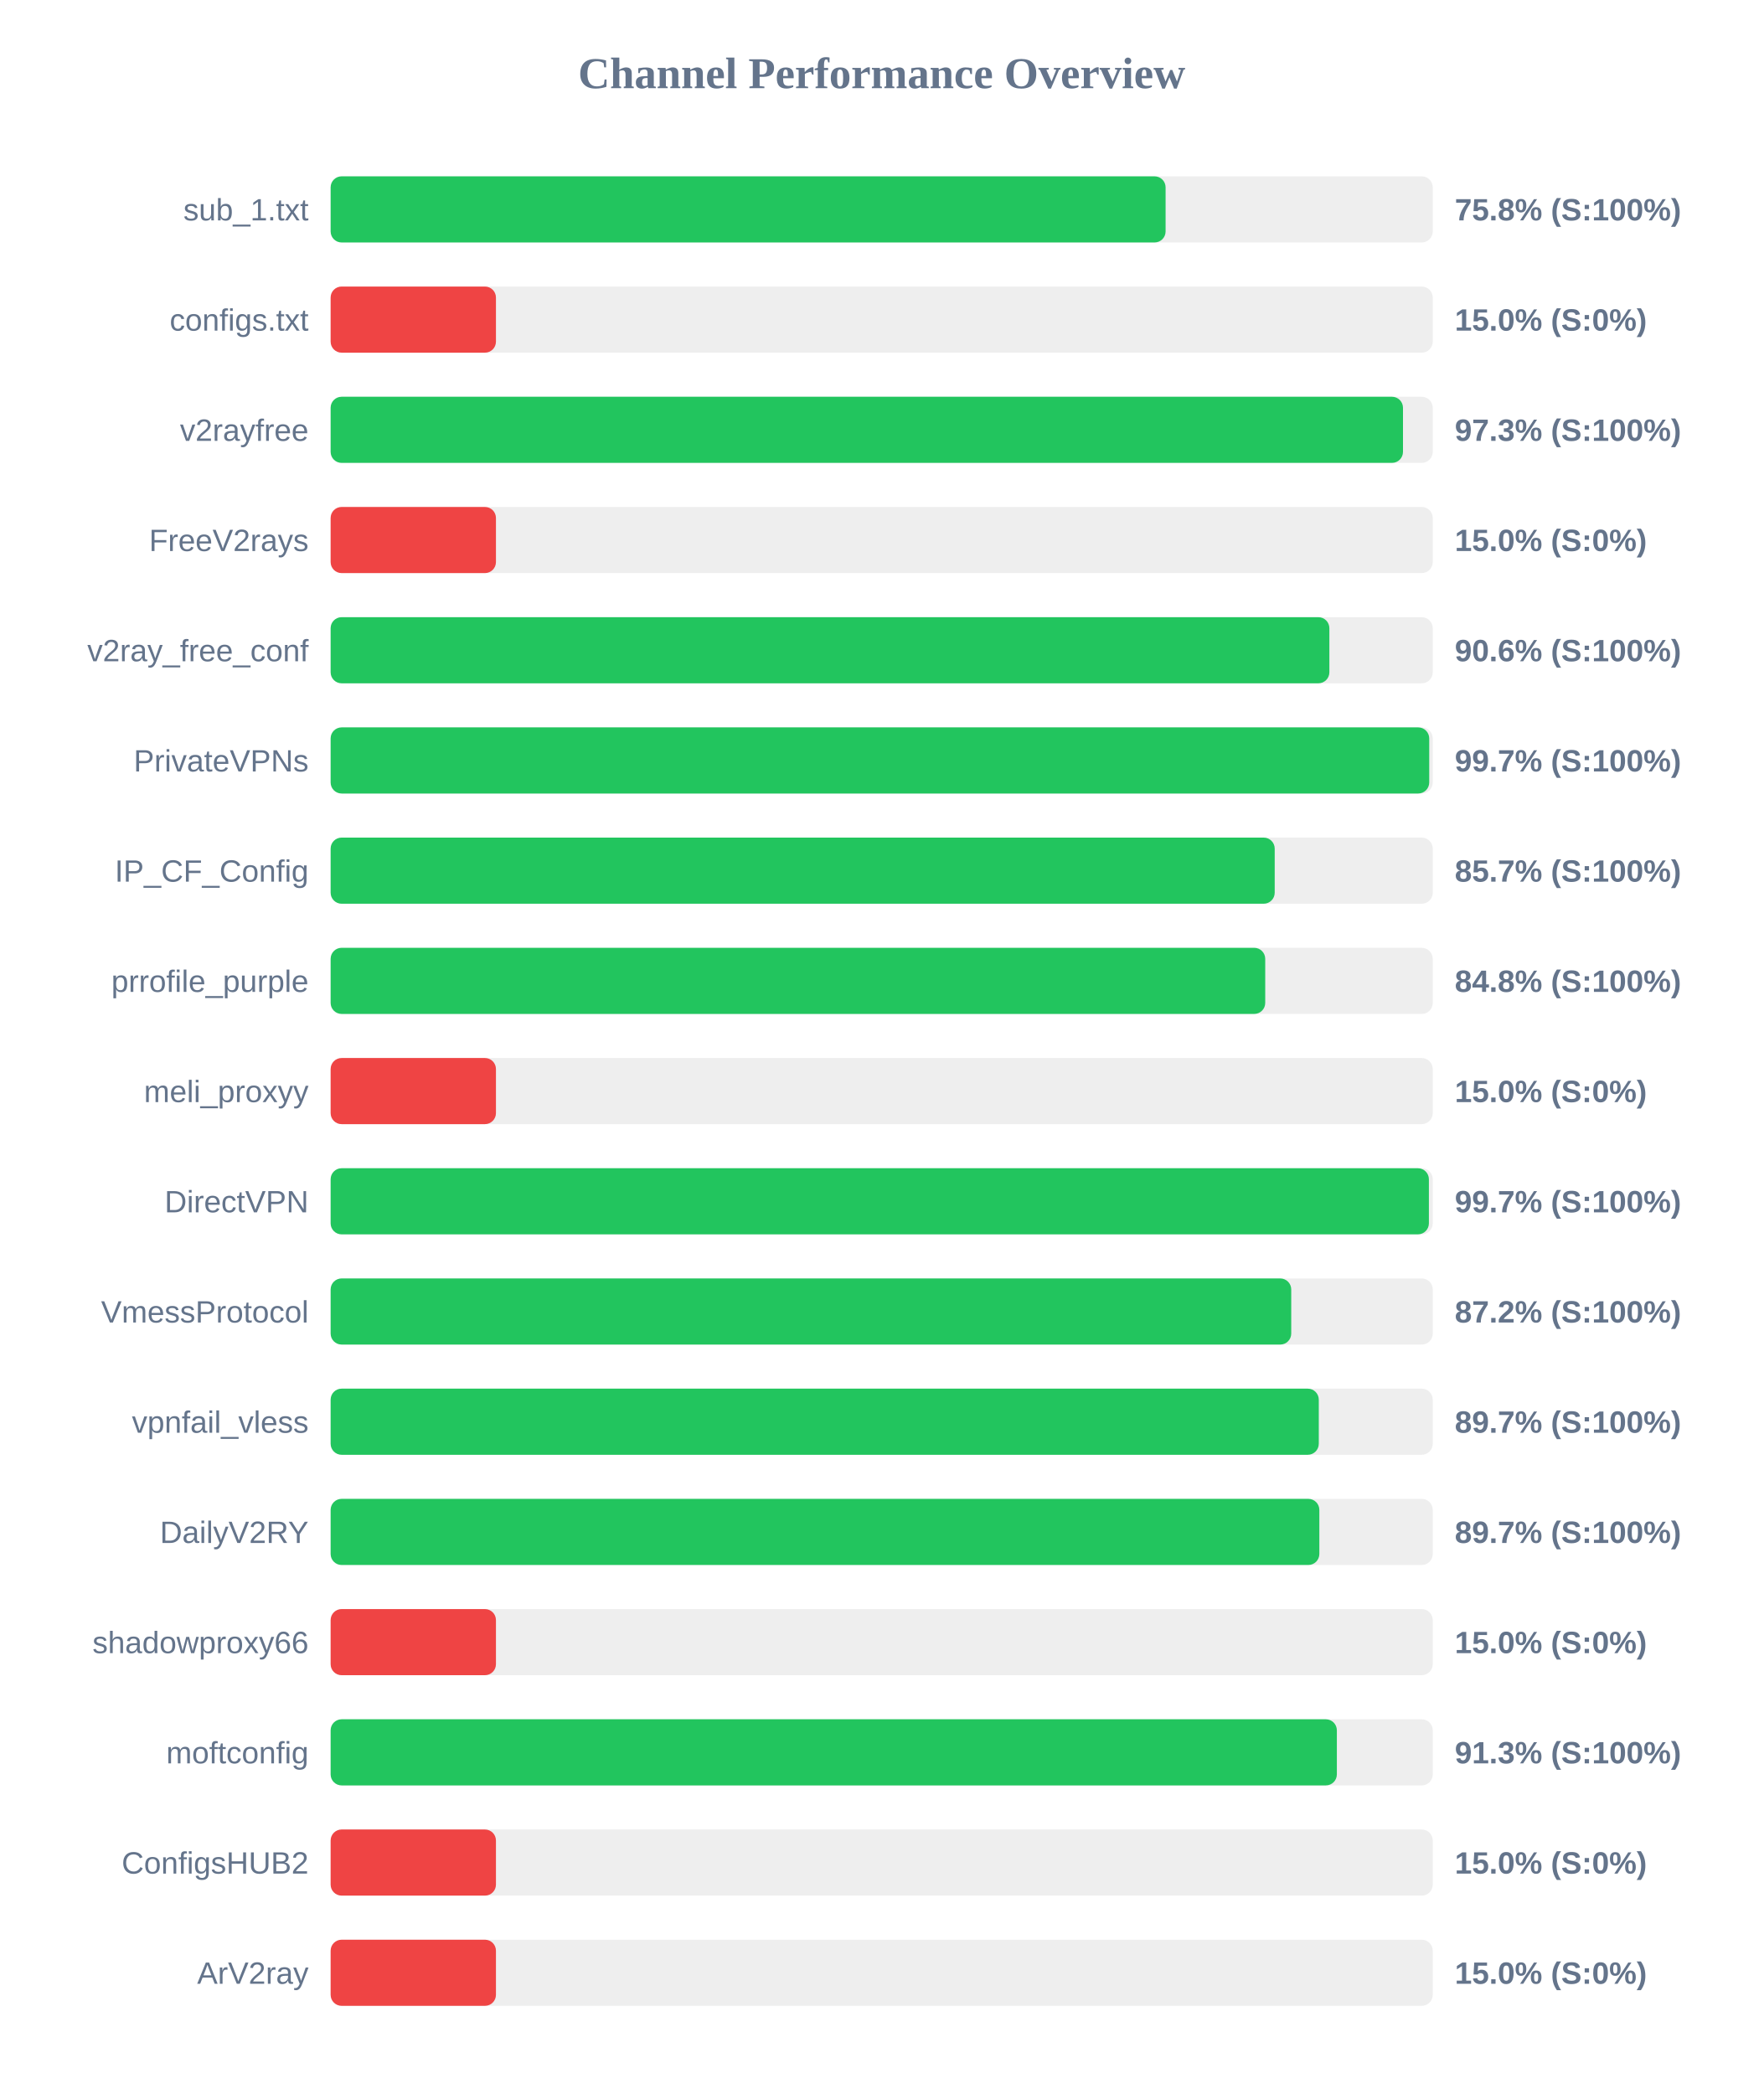
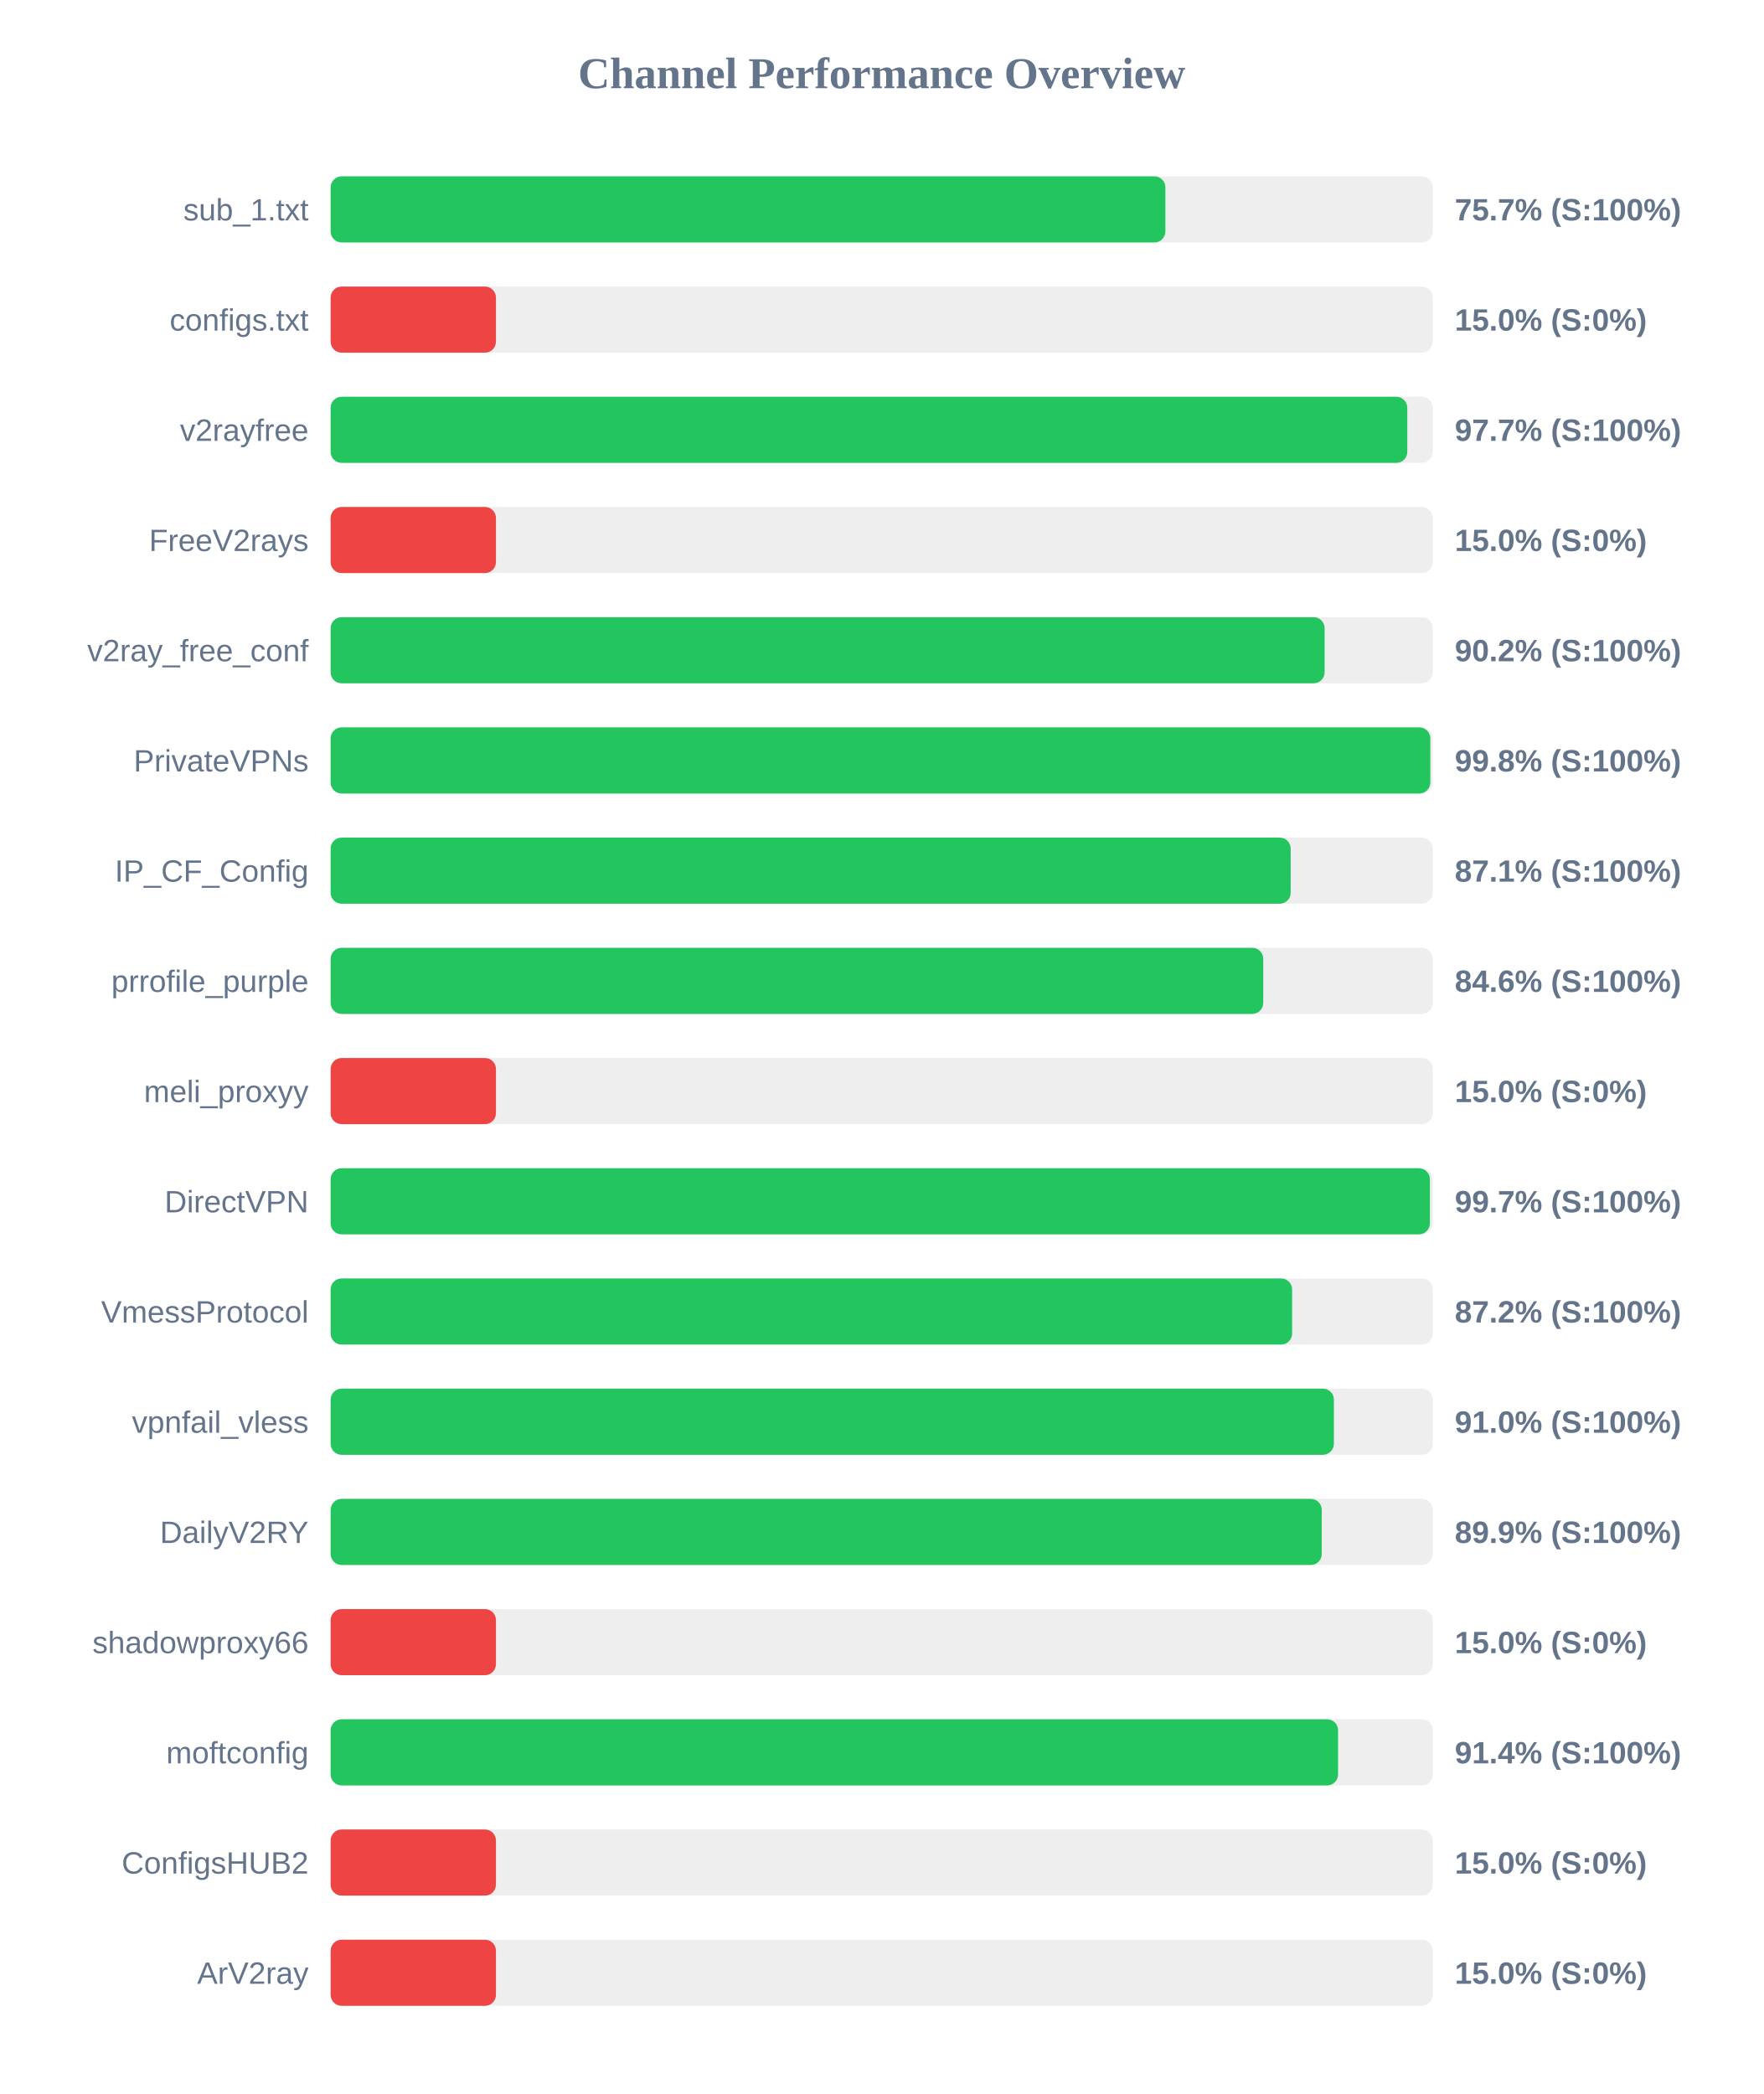
<svg xmlns="http://www.w3.org/2000/svg" width="800" height="950" version="1.1">
  <style>
        .row { font: 14px Arial; fill: #64748b; }
        .score { font: bold 14px Arial; fill: #64748b; }
    </style>
  <text x="400" y="40" text-anchor="middle" font-size="20px" font-weight="bold" fill="#64748b">Channel Performance Overview</text>
  <rect x="150" y="80" width="500" height="30" fill="#eee" rx="5" />
-   <rect x="150" y="80" width="378.8" height="30" fill="#22c55e" rx="5" />
+   <rect x="150" y="80" width="378.7" height="30" fill="#22c55e" rx="5" />
  <text x="140" y="100" text-anchor="end" class="row">sub_1.txt</text>
-   <text x="660" y="100" text-anchor="start" class="score">75.8% (S:100%)</text>
+   <text x="660" y="100" text-anchor="start" class="score">75.7% (S:100%)</text>
  <rect x="150" y="130" width="500" height="30" fill="#eee" rx="5" />
  <rect x="150" y="130" width="75.0" height="30" fill="#ef4444" rx="5" />
  <text x="140" y="150" text-anchor="end" class="row">configs.txt</text>
  <text x="660" y="150" text-anchor="start" class="score">15.0% (S:0%)</text>
  <rect x="150" y="180" width="500" height="30" fill="#eee" rx="5" />
-   <rect x="150" y="180" width="486.5" height="30" fill="#22c55e" rx="5" />
+   <rect x="150" y="180" width="488.45" height="30" fill="#22c55e" rx="5" />
  <text x="140" y="200" text-anchor="end" class="row">v2rayfree</text>
-   <text x="660" y="200" text-anchor="start" class="score">97.3% (S:100%)</text>
+   <text x="660" y="200" text-anchor="start" class="score">97.7% (S:100%)</text>
  <rect x="150" y="230" width="500" height="30" fill="#eee" rx="5" />
  <rect x="150" y="230" width="75.0" height="30" fill="#ef4444" rx="5" />
  <text x="140" y="250" text-anchor="end" class="row">FreeV2rays</text>
  <text x="660" y="250" text-anchor="start" class="score">15.0% (S:0%)</text>
  <rect x="150" y="280" width="500" height="30" fill="#eee" rx="5" />
-   <rect x="150" y="280" width="453.1" height="30" fill="#22c55e" rx="5" />
+   <rect x="150" y="280" width="450.95" height="30" fill="#22c55e" rx="5" />
  <text x="140" y="300" text-anchor="end" class="row">v2ray_free_conf</text>
-   <text x="660" y="300" text-anchor="start" class="score">90.6% (S:100%)</text>
+   <text x="660" y="300" text-anchor="start" class="score">90.2% (S:100%)</text>
  <rect x="150" y="330" width="500" height="30" fill="#eee" rx="5" />
-   <rect x="150" y="330" width="498.4" height="30" fill="#22c55e" rx="5" />
+   <rect x="150" y="330" width="498.9" height="30" fill="#22c55e" rx="5" />
  <text x="140" y="350" text-anchor="end" class="row">PrivateVPNs</text>
-   <text x="660" y="350" text-anchor="start" class="score">99.7% (S:100%)</text>
+   <text x="660" y="350" text-anchor="start" class="score">99.8% (S:100%)</text>
  <rect x="150" y="380" width="500" height="30" fill="#eee" rx="5" />
-   <rect x="150" y="380" width="428.3" height="30" fill="#22c55e" rx="5" />
+   <rect x="150" y="380" width="435.55" height="30" fill="#22c55e" rx="5" />
  <text x="140" y="400" text-anchor="end" class="row">IP_CF_Config</text>
-   <text x="660" y="400" text-anchor="start" class="score">85.7% (S:100%)</text>
+   <text x="660" y="400" text-anchor="start" class="score">87.1% (S:100%)</text>
  <rect x="150" y="430" width="500" height="30" fill="#eee" rx="5" />
-   <rect x="150" y="430" width="424.0" height="30" fill="#22c55e" rx="5" />
+   <rect x="150" y="430" width="423.1" height="30" fill="#22c55e" rx="5" />
  <text x="140" y="450" text-anchor="end" class="row">prrofile_purple</text>
-   <text x="660" y="450" text-anchor="start" class="score">84.8% (S:100%)</text>
+   <text x="660" y="450" text-anchor="start" class="score">84.6% (S:100%)</text>
  <rect x="150" y="480" width="500" height="30" fill="#eee" rx="5" />
  <rect x="150" y="480" width="75.0" height="30" fill="#ef4444" rx="5" />
  <text x="140" y="500" text-anchor="end" class="row">meli_proxyy</text>
  <text x="660" y="500" text-anchor="start" class="score">15.0% (S:0%)</text>
  <rect x="150" y="530" width="500" height="30" fill="#eee" rx="5" />
-   <rect x="150" y="530" width="498.25" height="30" fill="#22c55e" rx="5" />
+   <rect x="150" y="530" width="498.7" height="30" fill="#22c55e" rx="5" />
  <text x="140" y="550" text-anchor="end" class="row">DirectVPN</text>
  <text x="660" y="550" text-anchor="start" class="score">99.7% (S:100%)</text>
  <rect x="150" y="580" width="500" height="30" fill="#eee" rx="5" />
-   <rect x="150" y="580" width="435.8" height="30" fill="#22c55e" rx="5" />
+   <rect x="150" y="580" width="436.2" height="30" fill="#22c55e" rx="5" />
  <text x="140" y="600" text-anchor="end" class="row">VmessProtocol</text>
  <text x="660" y="600" text-anchor="start" class="score">87.2% (S:100%)</text>
  <rect x="150" y="630" width="500" height="30" fill="#eee" rx="5" />
-   <rect x="150" y="630" width="448.3" height="30" fill="#22c55e" rx="5" />
+   <rect x="150" y="630" width="455.15" height="30" fill="#22c55e" rx="5" />
  <text x="140" y="650" text-anchor="end" class="row">vpnfail_vless</text>
-   <text x="660" y="650" text-anchor="start" class="score">89.7% (S:100%)</text>
+   <text x="660" y="650" text-anchor="start" class="score">91.0% (S:100%)</text>
  <rect x="150" y="680" width="500" height="30" fill="#eee" rx="5" />
-   <rect x="150" y="680" width="448.55" height="30" fill="#22c55e" rx="5" />
+   <rect x="150" y="680" width="449.65" height="30" fill="#22c55e" rx="5" />
  <text x="140" y="700" text-anchor="end" class="row">DailyV2RY</text>
-   <text x="660" y="700" text-anchor="start" class="score">89.7% (S:100%)</text>
+   <text x="660" y="700" text-anchor="start" class="score">89.9% (S:100%)</text>
  <rect x="150" y="730" width="500" height="30" fill="#eee" rx="5" />
  <rect x="150" y="730" width="75.0" height="30" fill="#ef4444" rx="5" />
  <text x="140" y="750" text-anchor="end" class="row">shadowproxy66</text>
  <text x="660" y="750" text-anchor="start" class="score">15.0% (S:0%)</text>
  <rect x="150" y="780" width="500" height="30" fill="#eee" rx="5" />
-   <rect x="150" y="780" width="456.5" height="30" fill="#22c55e" rx="5" />
+   <rect x="150" y="780" width="457.05" height="30" fill="#22c55e" rx="5" />
  <text x="140" y="800" text-anchor="end" class="row">moftconfig</text>
-   <text x="660" y="800" text-anchor="start" class="score">91.3% (S:100%)</text>
+   <text x="660" y="800" text-anchor="start" class="score">91.4% (S:100%)</text>
  <rect x="150" y="830" width="500" height="30" fill="#eee" rx="5" />
  <rect x="150" y="830" width="75.0" height="30" fill="#ef4444" rx="5" />
  <text x="140" y="850" text-anchor="end" class="row">ConfigsHUB2</text>
  <text x="660" y="850" text-anchor="start" class="score">15.0% (S:0%)</text>
  <rect x="150" y="880" width="500" height="30" fill="#eee" rx="5" />
  <rect x="150" y="880" width="75.0" height="30" fill="#ef4444" rx="5" />
  <text x="140" y="900" text-anchor="end" class="row">ArV2ray</text>
  <text x="660" y="900" text-anchor="start" class="score">15.0% (S:0%)</text>
</svg>
